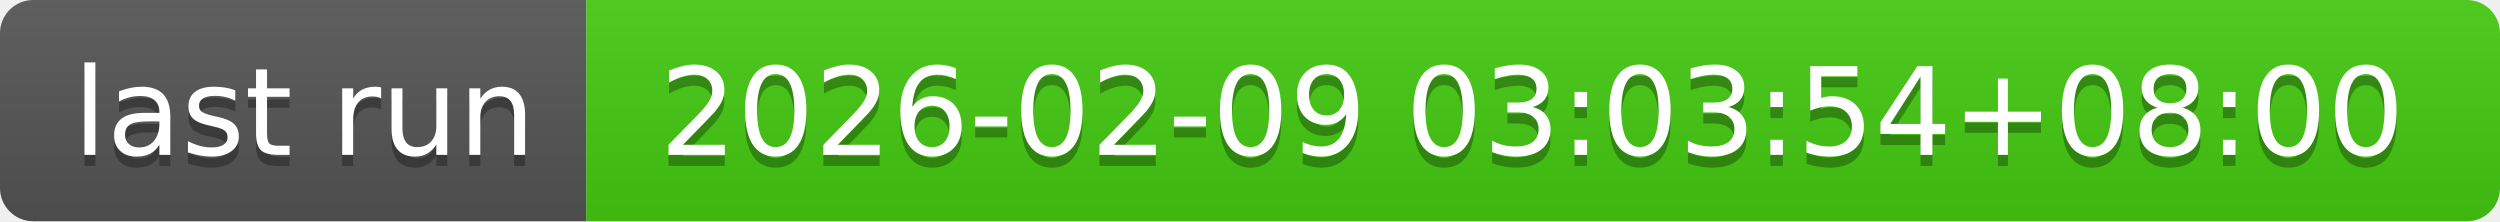
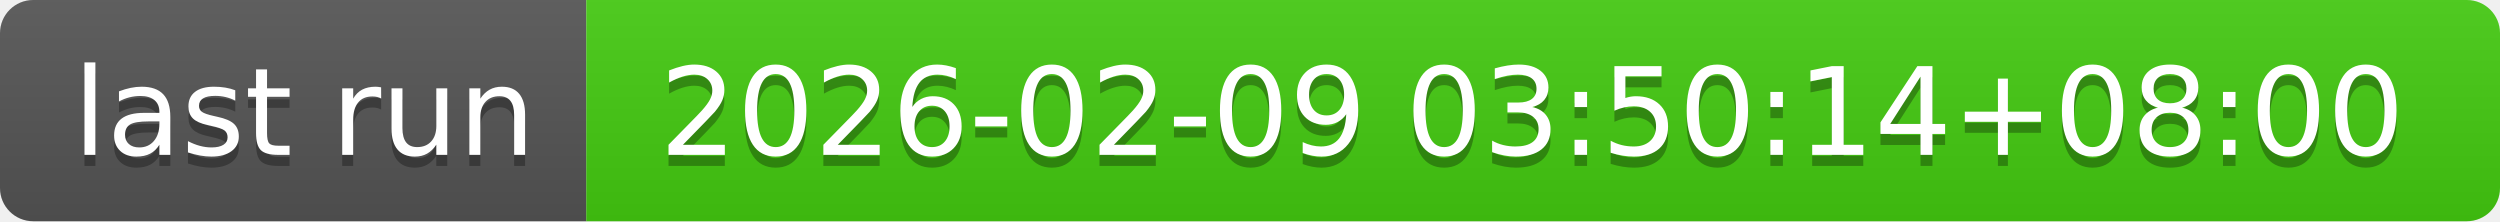
- <svg xmlns="http://www.w3.org/2000/svg" width="226" height="20" role="img" aria-label="last run: 2026-02-09 03:03:54+08:00">
+ <svg xmlns="http://www.w3.org/2000/svg" width="226" height="20" role="img" aria-label="last run: 2026-02-09 03:50:14+08:00">
  <linearGradient id="s" x2="0" y2="100%">
    <stop offset="0" stop-color="#bbb" stop-opacity=".1" />
    <stop offset="1" stop-opacity=".1" />
  </linearGradient>
  <clipPath id="r">
    <rect width="226" height="20" rx="3" fill="#fff" />
  </clipPath>
  <g clip-path="url(#r)">
    <rect width="53" height="20" fill="#555" />
    <rect x="53" width="173" height="20" fill="#4c1" />
    <rect width="226" height="20" fill="url(#s)" />
  </g>
  <g fill="#fff" text-anchor="middle" font-family="Verdana,Geneva,DejaVu Sans,sans-serif" text-rendering="geometricPrecision" font-size="110">
    <text aria-hidden="true" x="275" y="150" fill="#010101" fill-opacity=".3" transform="scale(.1)" textLength="430">last run</text>
    <text x="275" y="140" transform="scale(.1)" fill="#fff" textLength="430">last run</text>
-     <text aria-hidden="true" x="1385" y="150" fill="#010101" fill-opacity=".3" transform="scale(.1)" textLength="1630">2026-02-09 03:03:54+08:00</text>
-     <text x="1385" y="140" transform="scale(.1)" fill="#fff" textLength="1630">2026-02-09 03:03:54+08:00</text>
+     <text aria-hidden="true" x="1385" y="150" fill="#010101" fill-opacity=".3" transform="scale(.1)" textLength="1630">2026-02-09 03:50:14+08:00</text>
+     <text x="1385" y="140" transform="scale(.1)" fill="#fff" textLength="1630">2026-02-09 03:50:14+08:00</text>
  </g>
</svg>
